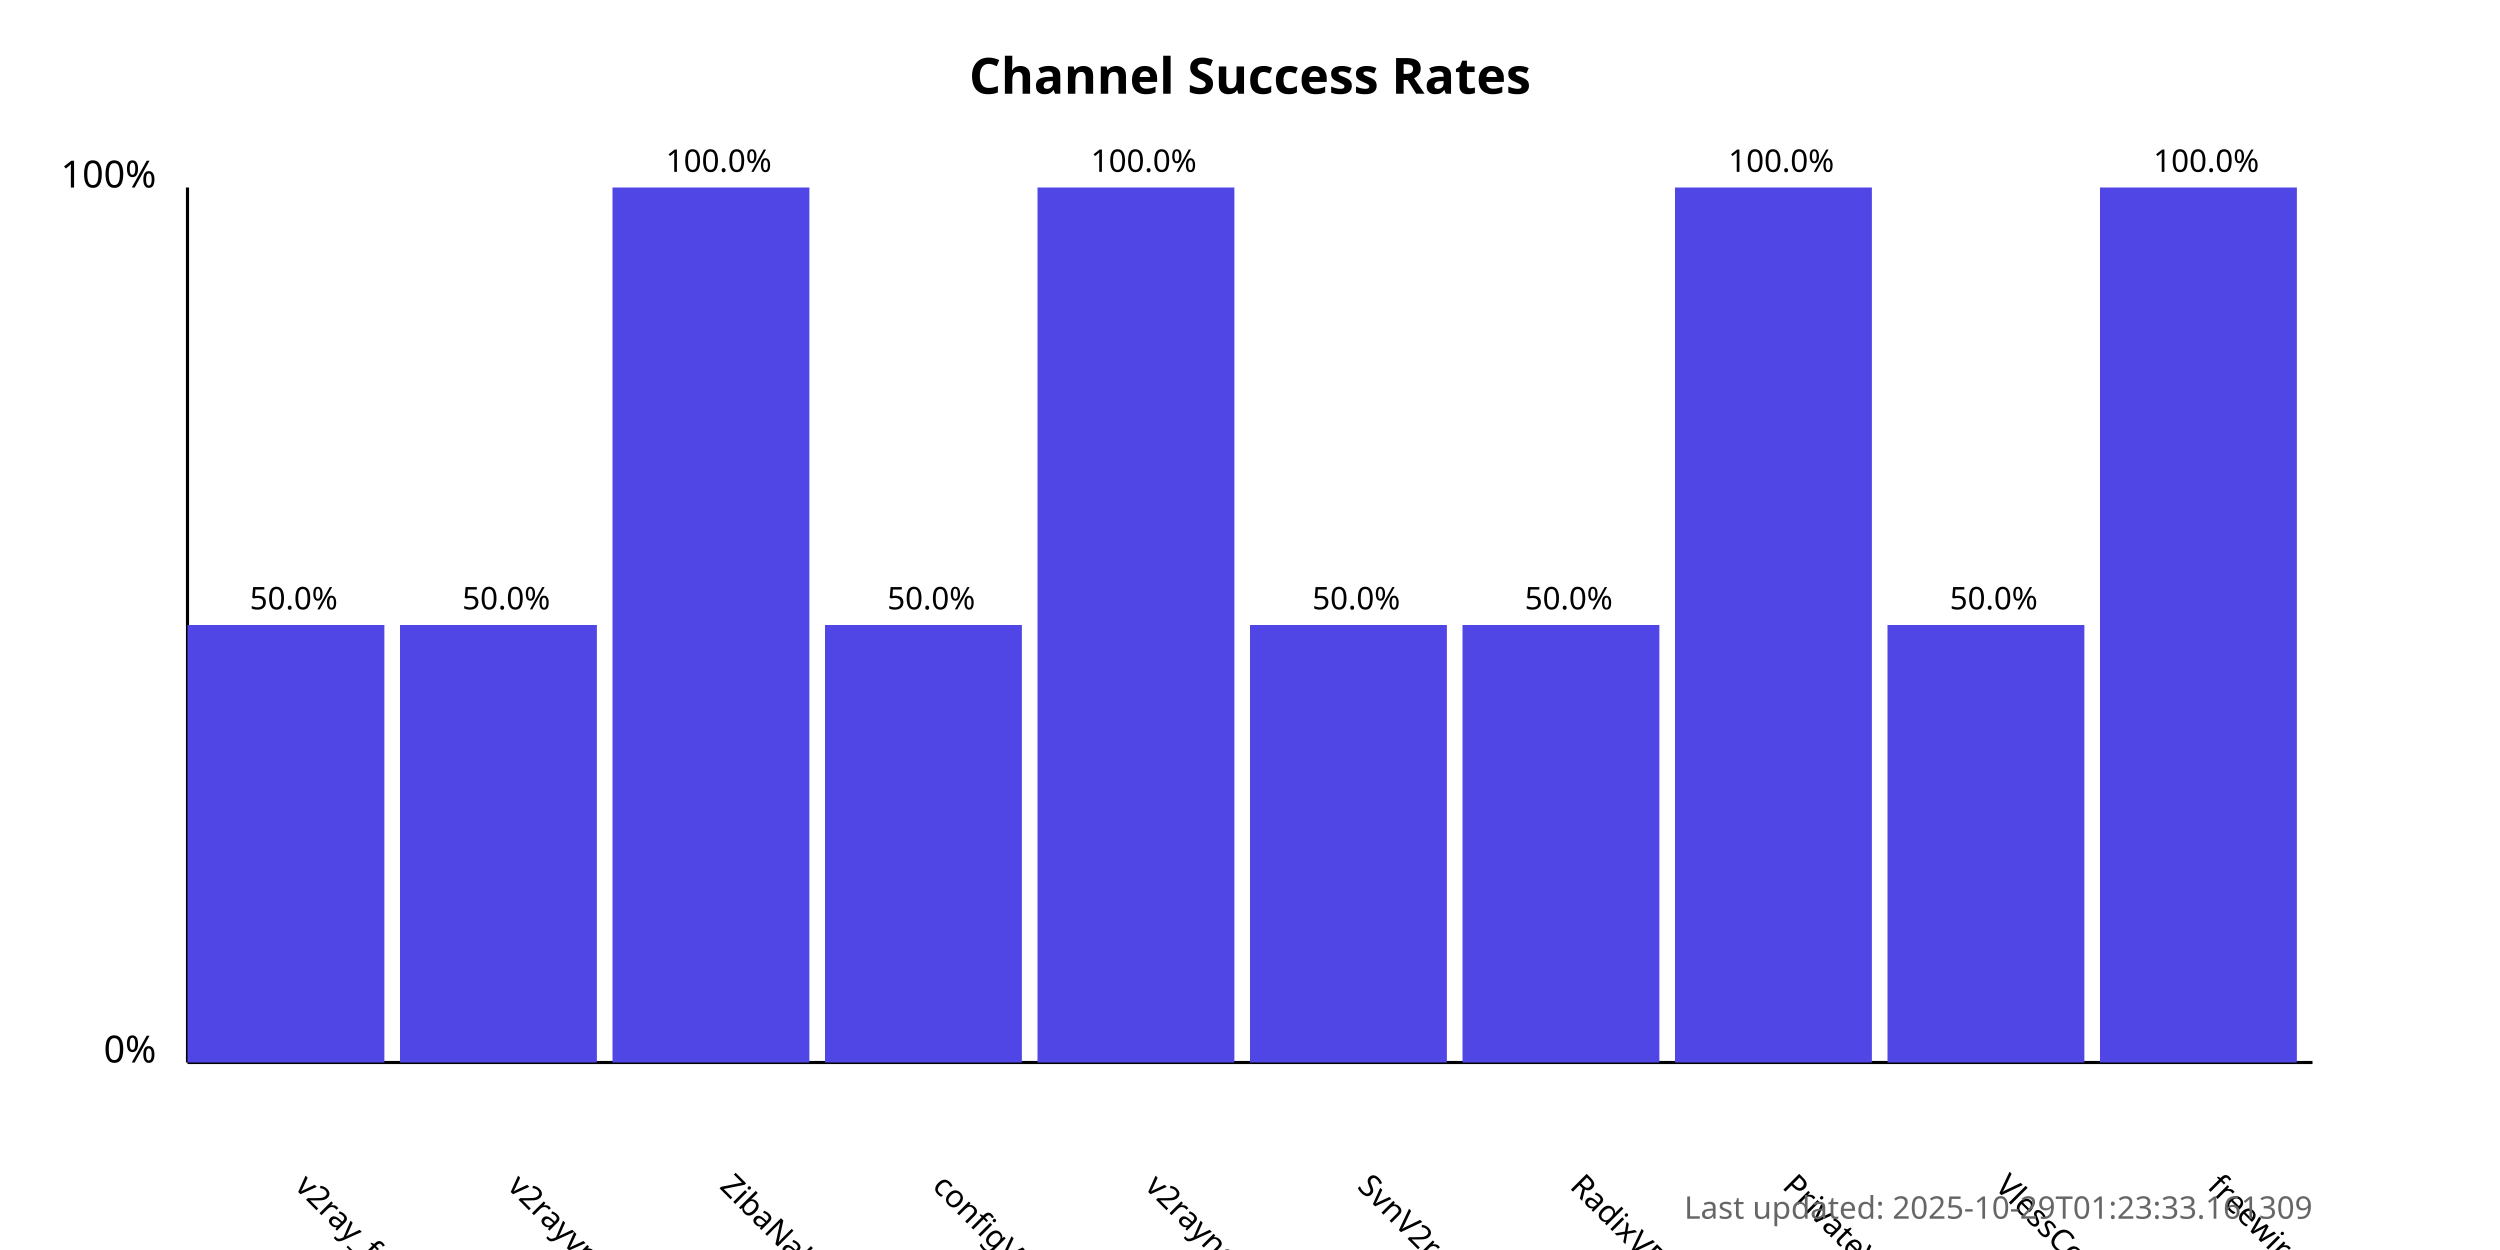
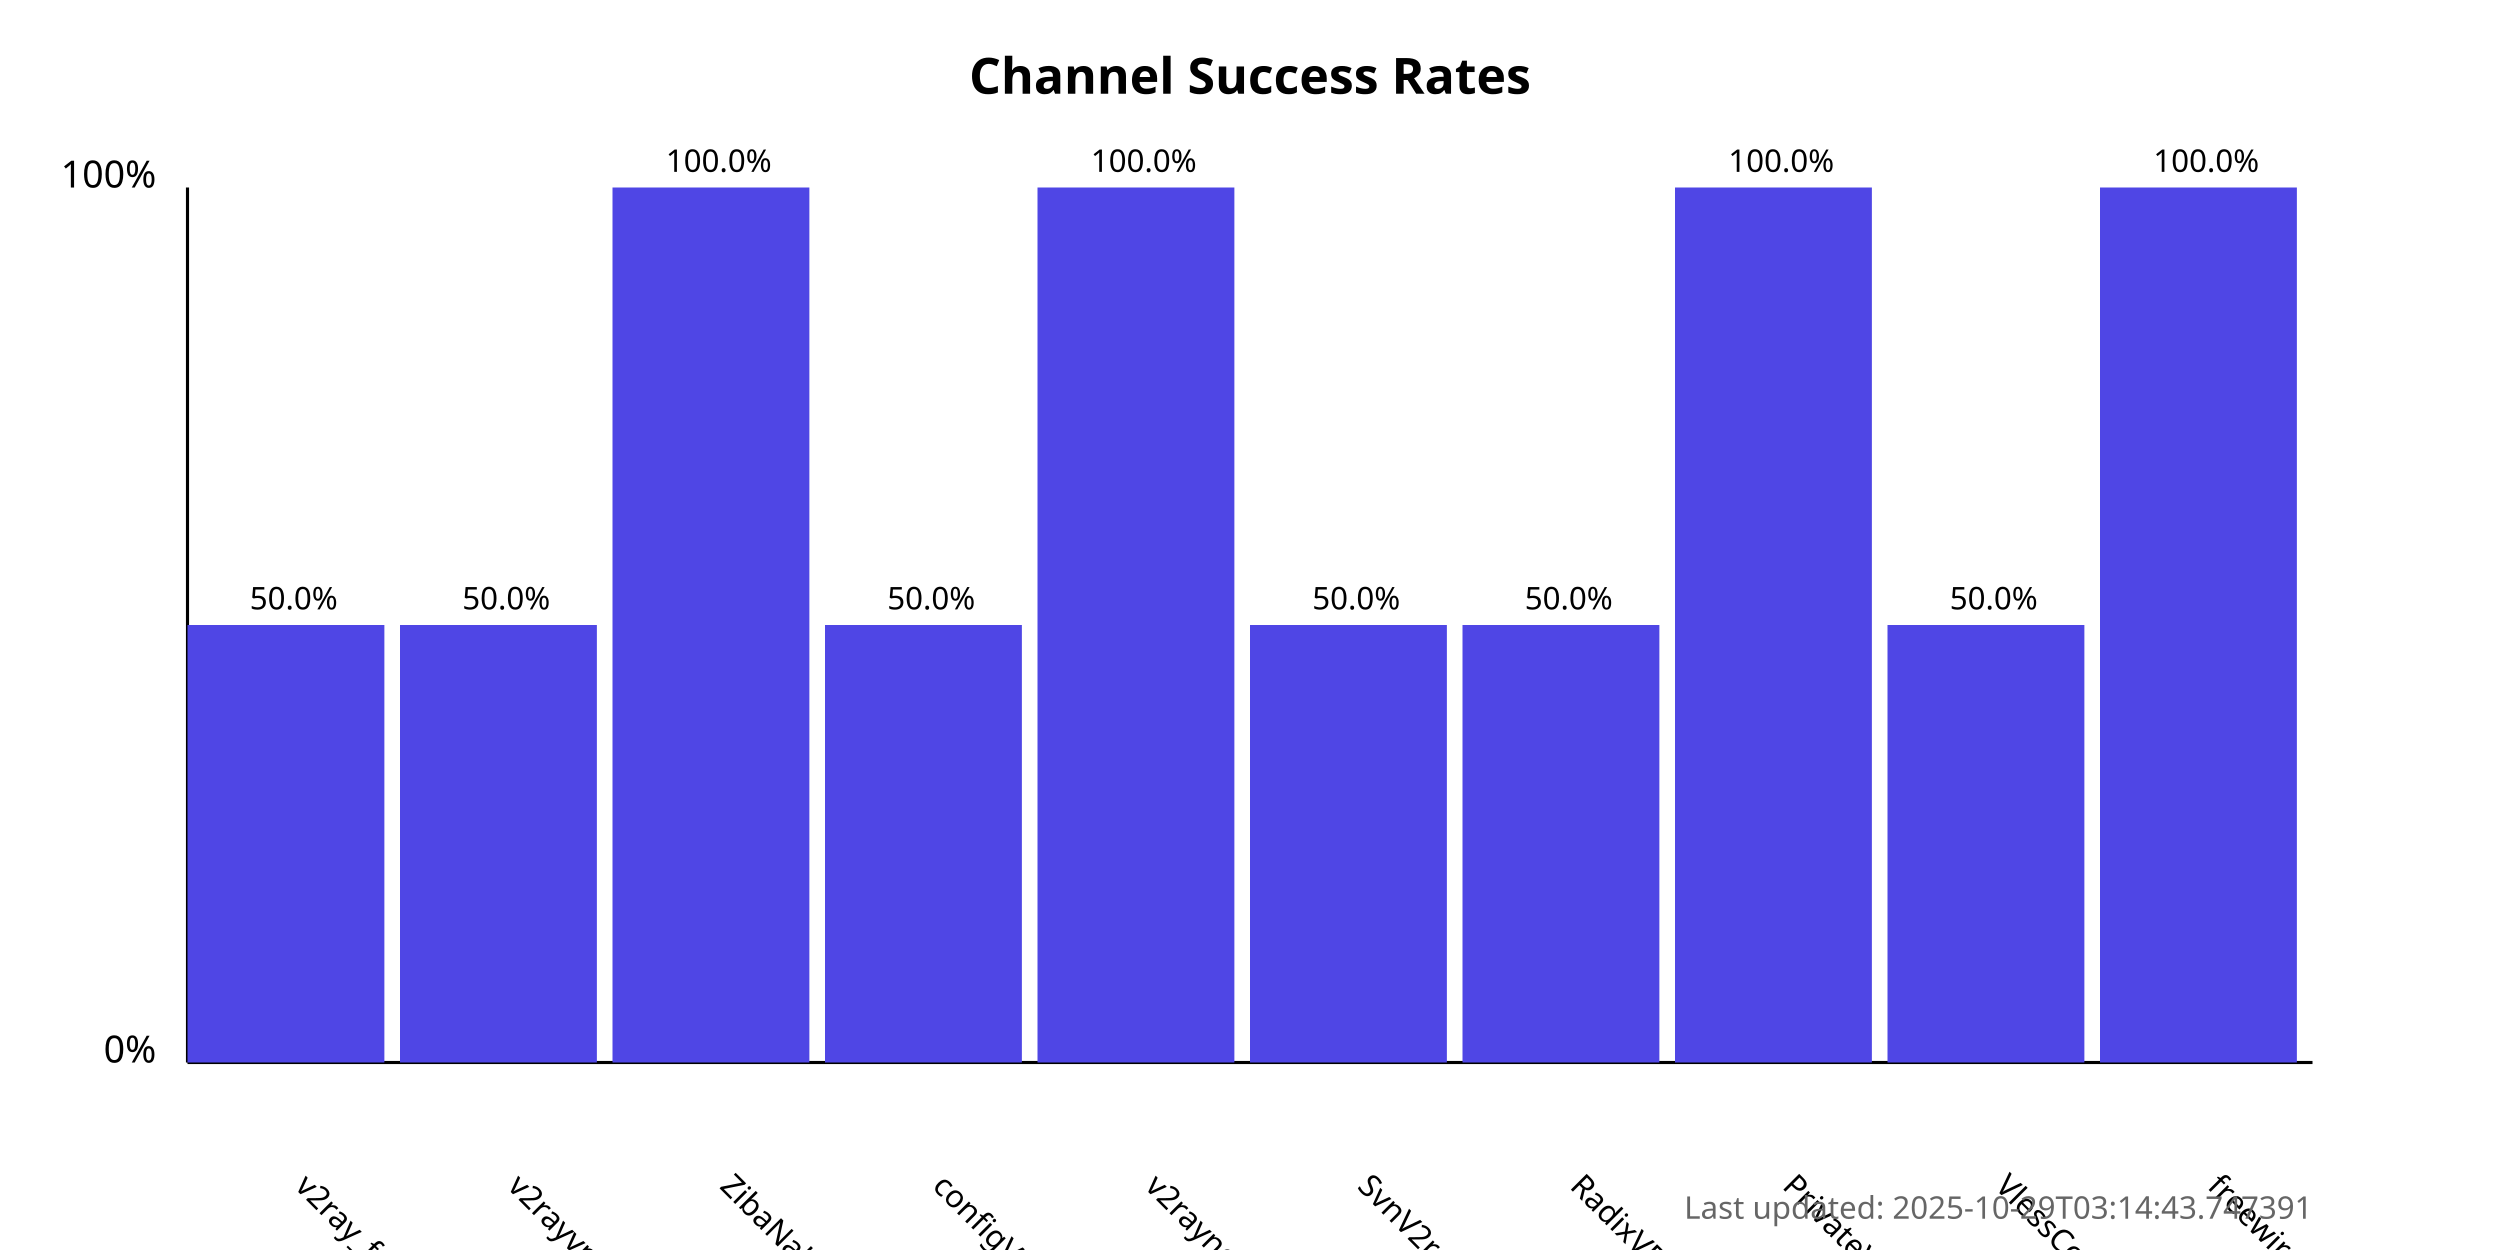
<svg xmlns="http://www.w3.org/2000/svg" width="800" height="400">
  <style>
            .chart-title { font: bold 16px sans-serif; }
            .axis-label { font: 12px sans-serif; }
            .tick-label { font: 10px sans-serif; }
            .bar { fill: #4f46e5; }
            .bar:hover { fill: #6366f1; }
            .timestamp { font: 10px sans-serif; fill: #666; }
        </style>
  <text x="400.0" y="30" text-anchor="middle" class="chart-title">
            Channel Success Rates
        </text>
  <line x1="60" y1="340" x2="60" y2="60" stroke="black" stroke-width="1" />
  <line x1="60" y1="340" x2="740" y2="340" stroke="black" stroke-width="1" />
  <text x="50" y="340" text-anchor="end" class="axis-label">0%</text>
  <text x="50" y="60" text-anchor="end" class="axis-label">100%</text>
  <g>
    <rect x="60" y="200.0" width="63.0" height="140.0" class="bar" />
    <text x="94.0" y="380" transform="rotate(45, 94.0, 380)" text-anchor="start" class="tick-label">
                v2ray_free_conf
            </text>
    <text x="94.0" y="195.0" text-anchor="middle" class="tick-label">
                50.0%
            </text>
  </g>
  <g>
    <rect x="128.0" y="200.0" width="63.0" height="140.0" class="bar" />
    <text x="162.0" y="380" transform="rotate(45, 162.0, 380)" text-anchor="start" class="tick-label">
                v2rayvpno
            </text>
    <text x="162.0" y="195.0" text-anchor="middle" class="tick-label">
                50.0%
            </text>
  </g>
  <g>
    <rect x="196.0" y="60.0" width="63.0" height="280.0" class="bar" />
    <text x="230.0" y="380" transform="rotate(45, 230.0, 380)" text-anchor="start" class="tick-label">
                ZibaNabz
            </text>
    <text x="230.0" y="55.0" text-anchor="middle" class="tick-label">
                100.0%
            </text>
  </g>
  <g>
    <rect x="264.0" y="200.0" width="63.0" height="140.0" class="bar" />
    <text x="298.0" y="380" transform="rotate(45, 298.0, 380)" text-anchor="start" class="tick-label">
                configV2rayForFree
            </text>
    <text x="298.0" y="195.0" text-anchor="middle" class="tick-label">
                50.0%
            </text>
  </g>
  <g>
    <rect x="332.0" y="60.0" width="63.0" height="280.0" class="bar" />
    <text x="366.0" y="380" transform="rotate(45, 366.0, 380)" text-anchor="start" class="tick-label">
                v2rayngvpn
            </text>
    <text x="366.0" y="55.0" text-anchor="middle" class="tick-label">
                100.0%
            </text>
  </g>
  <g>
    <rect x="400.0" y="200.0" width="63.0" height="140.0" class="bar" />
    <text x="434.0" y="380" transform="rotate(45, 434.0, 380)" text-anchor="start" class="tick-label">
                SvnV2ray
            </text>
    <text x="434.0" y="195.0" text-anchor="middle" class="tick-label">
                50.0%
            </text>
  </g>
  <g>
    <rect x="468.0" y="200.0" width="63.0" height="140.0" class="bar" />
    <text x="502.0" y="380" transform="rotate(45, 502.0, 380)" text-anchor="start" class="tick-label">
                RadixVPN
            </text>
    <text x="502.0" y="195.0" text-anchor="middle" class="tick-label">
                50.0%
            </text>
  </g>
  <g>
    <rect x="536.0" y="60.0" width="63.0" height="280.0" class="bar" />
    <text x="570.0" y="380" transform="rotate(45, 570.0, 380)" text-anchor="start" class="tick-label">
                PrivateVPNs
            </text>
    <text x="570.0" y="55.0" text-anchor="middle" class="tick-label">
                100.0%
            </text>
  </g>
  <g>
    <rect x="604.0" y="200.0" width="63.0" height="140.0" class="bar" />
    <text x="638.0" y="380" transform="rotate(45, 638.0, 380)" text-anchor="start" class="tick-label">
                VlessConfig
            </text>
    <text x="638.0" y="195.0" text-anchor="middle" class="tick-label">
                50.0%
            </text>
  </g>
  <g>
    <rect x="672.0" y="60.0" width="63.0" height="280.0" class="bar" />
    <text x="706.0" y="380" transform="rotate(45, 706.0, 380)" text-anchor="start" class="tick-label">
                freewireguard
            </text>
    <text x="706.0" y="55.0" text-anchor="middle" class="tick-label">
                100.0%
            </text>
  </g>
  <text x="740" y="390" text-anchor="end" class="timestamp">
-             Last updated: 2025-10-29T01:23:33.161309
+             Last updated: 2025-10-29T03:14:43.747391
        </text>
</svg>
